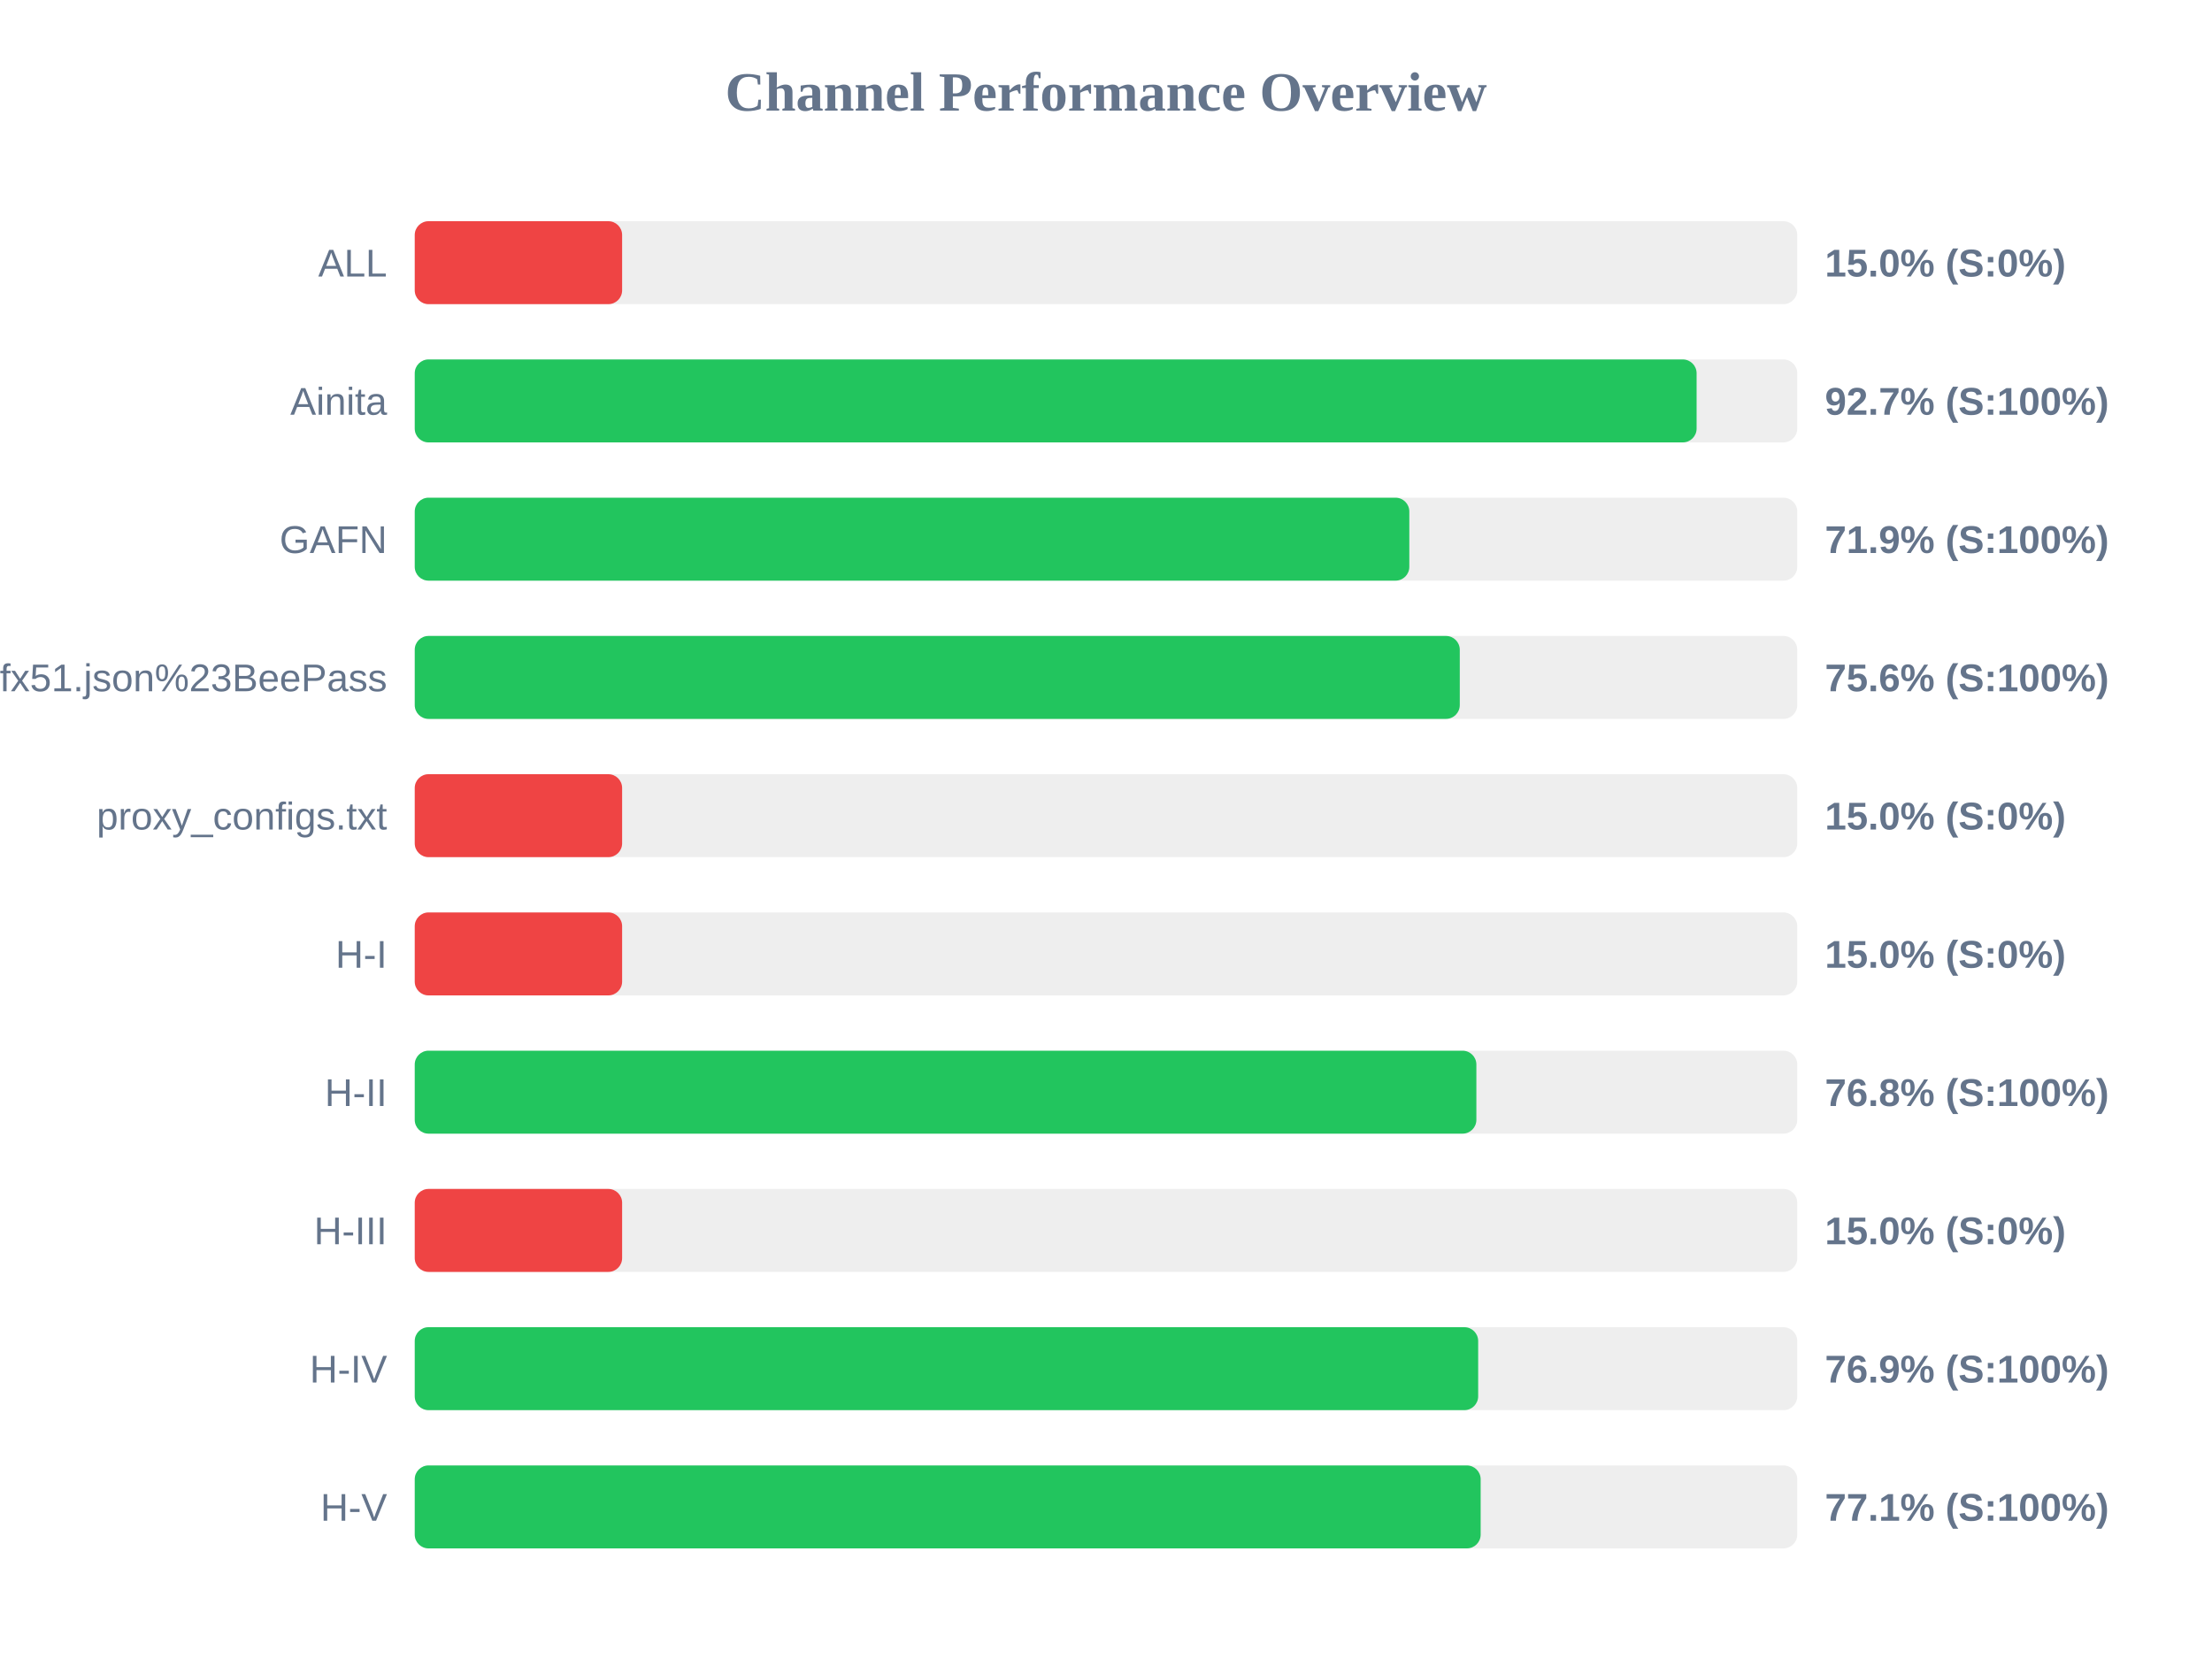
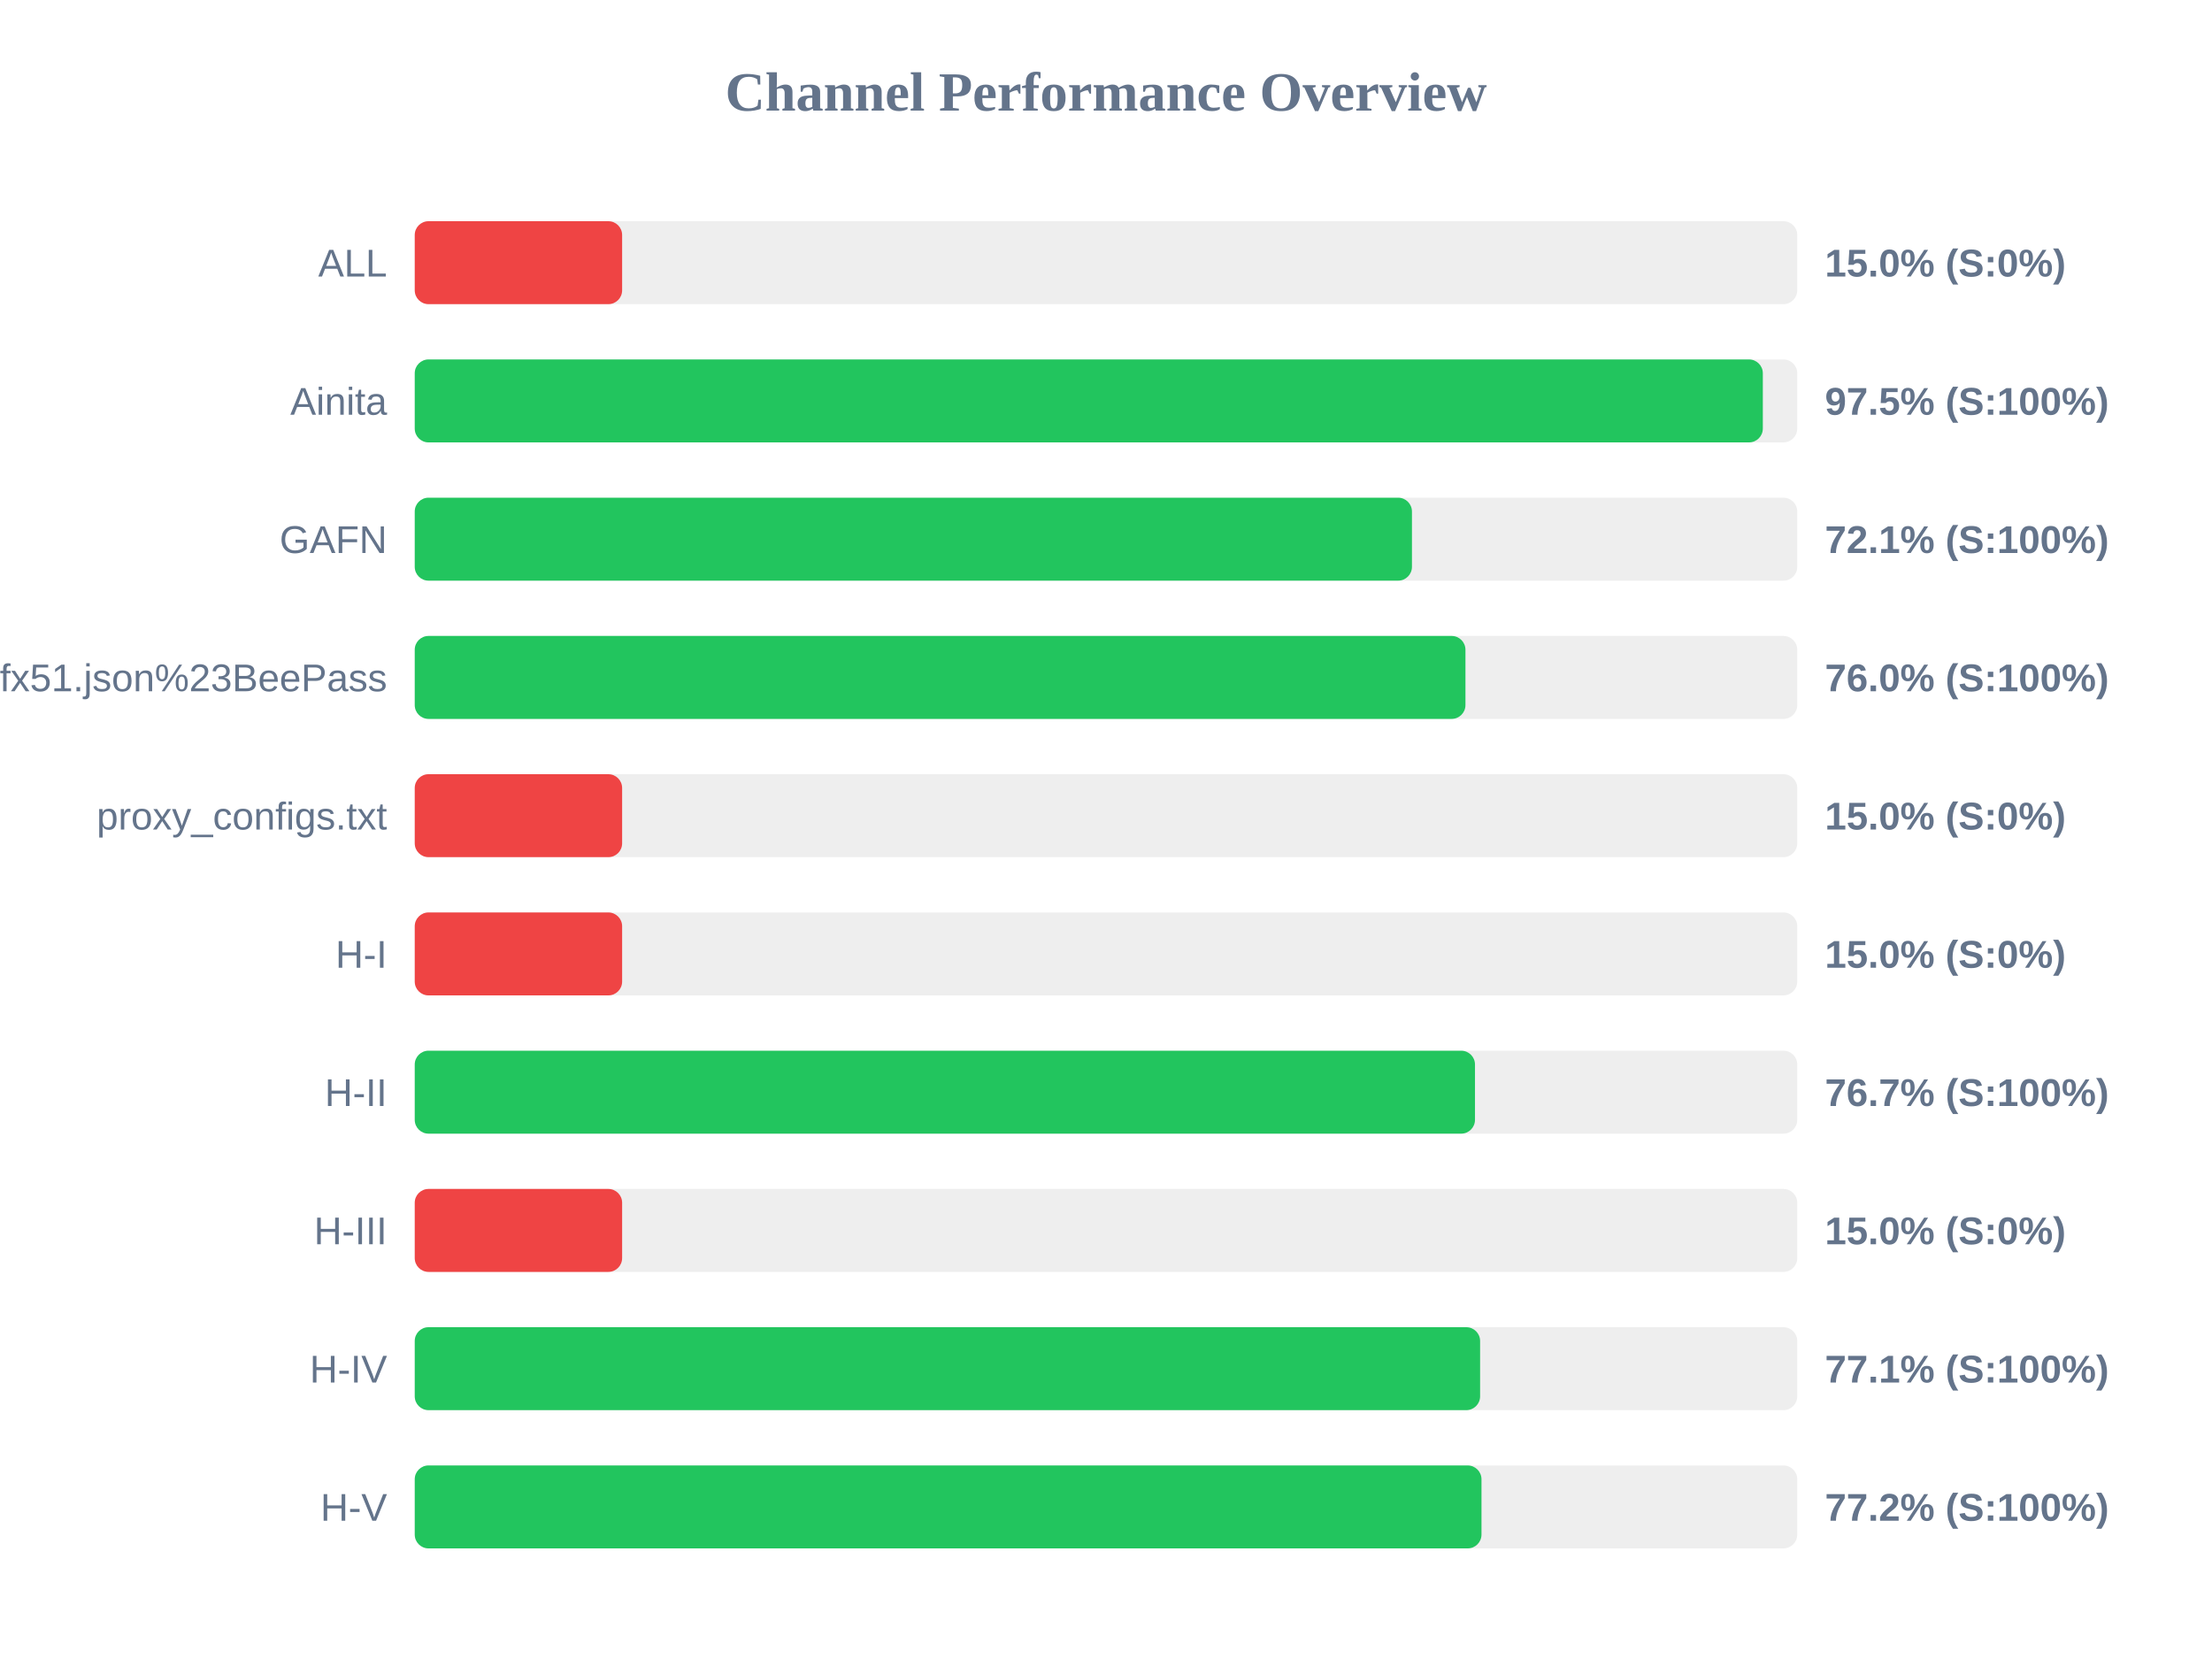
<svg xmlns="http://www.w3.org/2000/svg" width="800" height="600" version="1.1">
  <style>
        .row { font: 14px Arial; fill: #64748b; }
        .score { font: bold 14px Arial; fill: #64748b; }
    </style>
  <text x="400" y="40" text-anchor="middle" font-size="20px" font-weight="bold" fill="#64748b">Channel Performance Overview</text>
  <rect x="150" y="80" width="500" height="30" fill="#eee" rx="5" />
  <rect x="150" y="80" width="75.0" height="30" fill="#ef4444" rx="5" />
  <text x="140" y="100" text-anchor="end" class="row">ALL</text>
  <text x="660" y="100" text-anchor="start" class="score">15.0% (S:0%)</text>
  <rect x="150" y="130" width="500" height="30" fill="#eee" rx="5" />
-   <rect x="150" y="130" width="463.6" height="30" fill="#22c55e" rx="5" />
+   <rect x="150" y="130" width="487.55" height="30" fill="#22c55e" rx="5" />
  <text x="140" y="150" text-anchor="end" class="row">Ainita</text>
-   <text x="660" y="150" text-anchor="start" class="score">92.7% (S:100%)</text>
+   <text x="660" y="150" text-anchor="start" class="score">97.5% (S:100%)</text>
  <rect x="150" y="180" width="500" height="30" fill="#eee" rx="5" />
-   <rect x="150" y="180" width="359.7" height="30" fill="#22c55e" rx="5" />
+   <rect x="150" y="180" width="360.65" height="30" fill="#22c55e" rx="5" />
  <text x="140" y="200" text-anchor="end" class="row">GAFN</text>
-   <text x="660" y="200" text-anchor="start" class="score">71.9% (S:100%)</text>
+   <text x="660" y="200" text-anchor="start" class="score">72.1% (S:100%)</text>
  <rect x="150" y="230" width="500" height="30" fill="#eee" rx="5" />
-   <rect x="150" y="230" width="377.95" height="30" fill="#22c55e" rx="5" />
+   <rect x="150" y="230" width="380.0" height="30" fill="#22c55e" rx="5" />
  <text x="140" y="250" text-anchor="end" class="row">sub?s=ssconf%3A%2F%2Fs3.amazonaws.com%2Fbeedynconprd%2Fzf38bv6oxi1nv3wfkpmxyfl8yj5fargza3foantoalu16vznl0ckxx7bgf1ufx51.json%23BeePass</text>
-   <text x="660" y="250" text-anchor="start" class="score">75.6% (S:100%)</text>
+   <text x="660" y="250" text-anchor="start" class="score">76.0% (S:100%)</text>
  <rect x="150" y="280" width="500" height="30" fill="#eee" rx="5" />
  <rect x="150" y="280" width="75.0" height="30" fill="#ef4444" rx="5" />
  <text x="140" y="300" text-anchor="end" class="row">proxy_configs.txt</text>
  <text x="660" y="300" text-anchor="start" class="score">15.0% (S:0%)</text>
  <rect x="150" y="330" width="500" height="30" fill="#eee" rx="5" />
  <rect x="150" y="330" width="75.0" height="30" fill="#ef4444" rx="5" />
  <text x="140" y="350" text-anchor="end" class="row">H-I</text>
  <text x="660" y="350" text-anchor="start" class="score">15.0% (S:0%)</text>
  <rect x="150" y="380" width="500" height="30" fill="#eee" rx="5" />
-   <rect x="150" y="380" width="383.95" height="30" fill="#22c55e" rx="5" />
+   <rect x="150" y="380" width="383.45" height="30" fill="#22c55e" rx="5" />
  <text x="140" y="400" text-anchor="end" class="row">H-II</text>
-   <text x="660" y="400" text-anchor="start" class="score">76.8% (S:100%)</text>
+   <text x="660" y="400" text-anchor="start" class="score">76.7% (S:100%)</text>
  <rect x="150" y="430" width="500" height="30" fill="#eee" rx="5" />
  <rect x="150" y="430" width="75.0" height="30" fill="#ef4444" rx="5" />
  <text x="140" y="450" text-anchor="end" class="row">H-III</text>
  <text x="660" y="450" text-anchor="start" class="score">15.0% (S:0%)</text>
  <rect x="150" y="480" width="500" height="30" fill="#eee" rx="5" />
-   <rect x="150" y="480" width="384.6" height="30" fill="#22c55e" rx="5" />
+   <rect x="150" y="480" width="385.3" height="30" fill="#22c55e" rx="5" />
  <text x="140" y="500" text-anchor="end" class="row">H-IV</text>
-   <text x="660" y="500" text-anchor="start" class="score">76.9% (S:100%)</text>
+   <text x="660" y="500" text-anchor="start" class="score">77.1% (S:100%)</text>
  <rect x="150" y="530" width="500" height="30" fill="#eee" rx="5" />
-   <rect x="150" y="530" width="385.5" height="30" fill="#22c55e" rx="5" />
+   <rect x="150" y="530" width="385.8" height="30" fill="#22c55e" rx="5" />
  <text x="140" y="550" text-anchor="end" class="row">H-V</text>
-   <text x="660" y="550" text-anchor="start" class="score">77.1% (S:100%)</text>
+   <text x="660" y="550" text-anchor="start" class="score">77.2% (S:100%)</text>
</svg>
